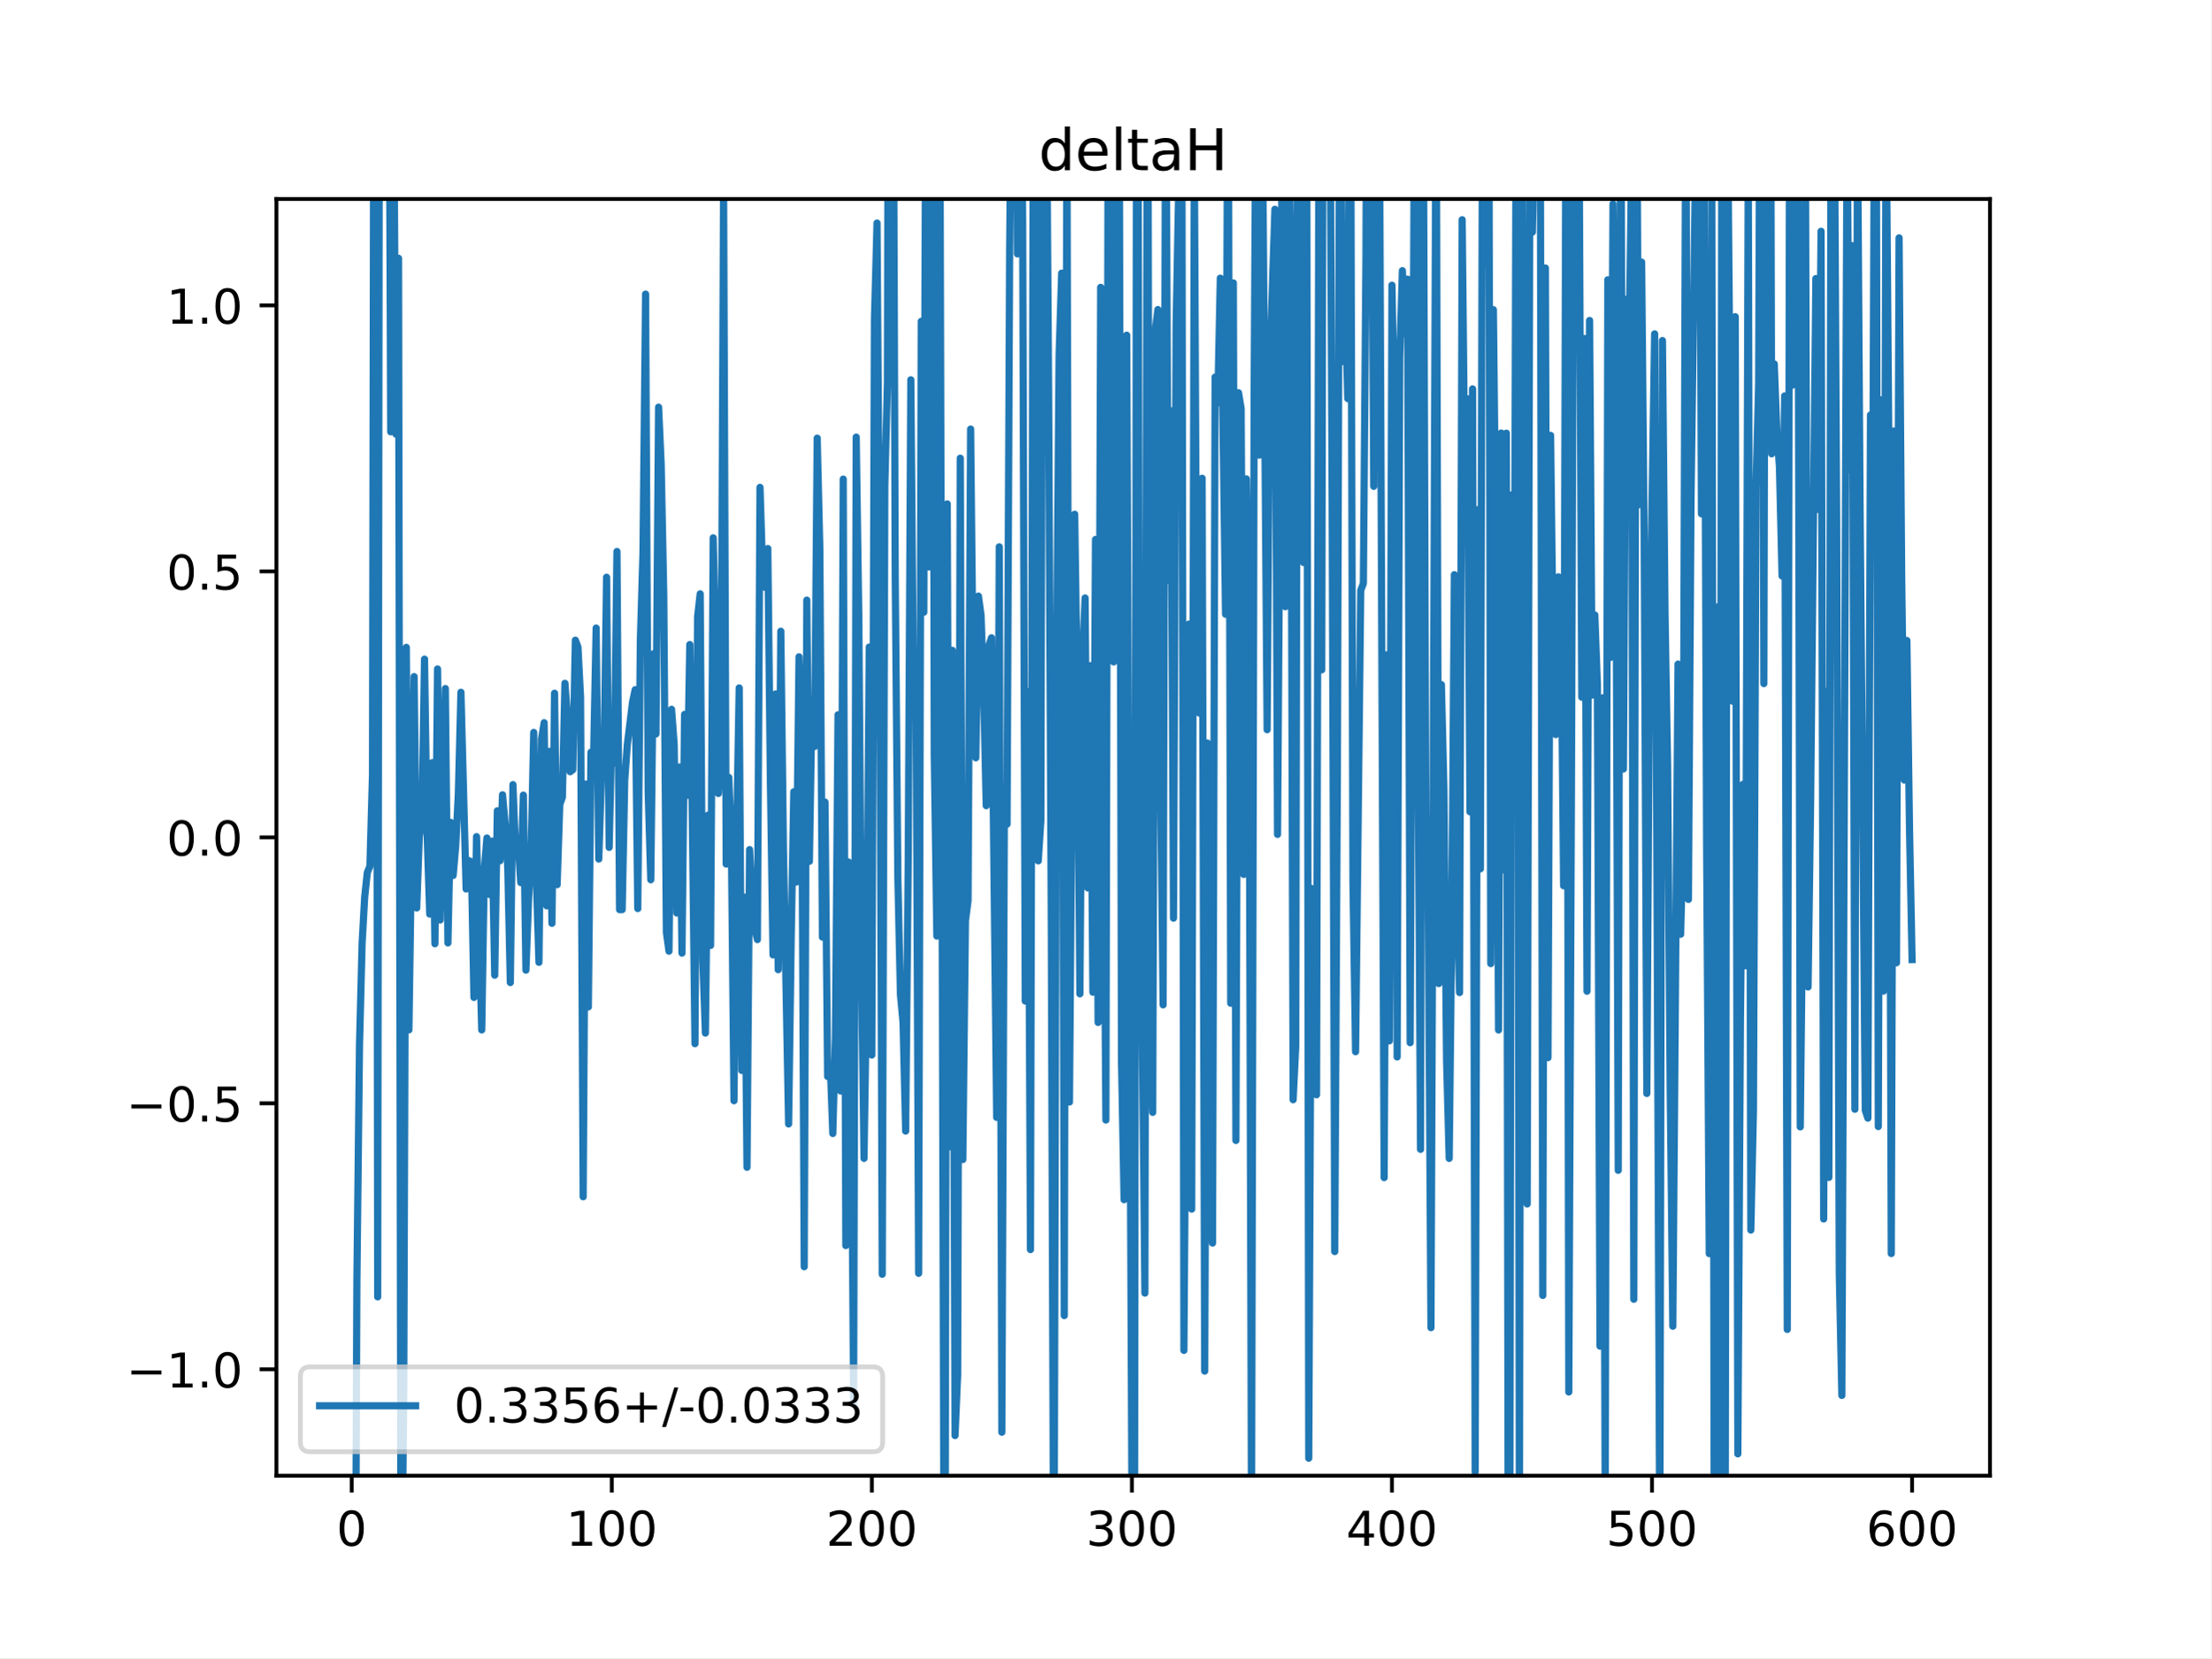
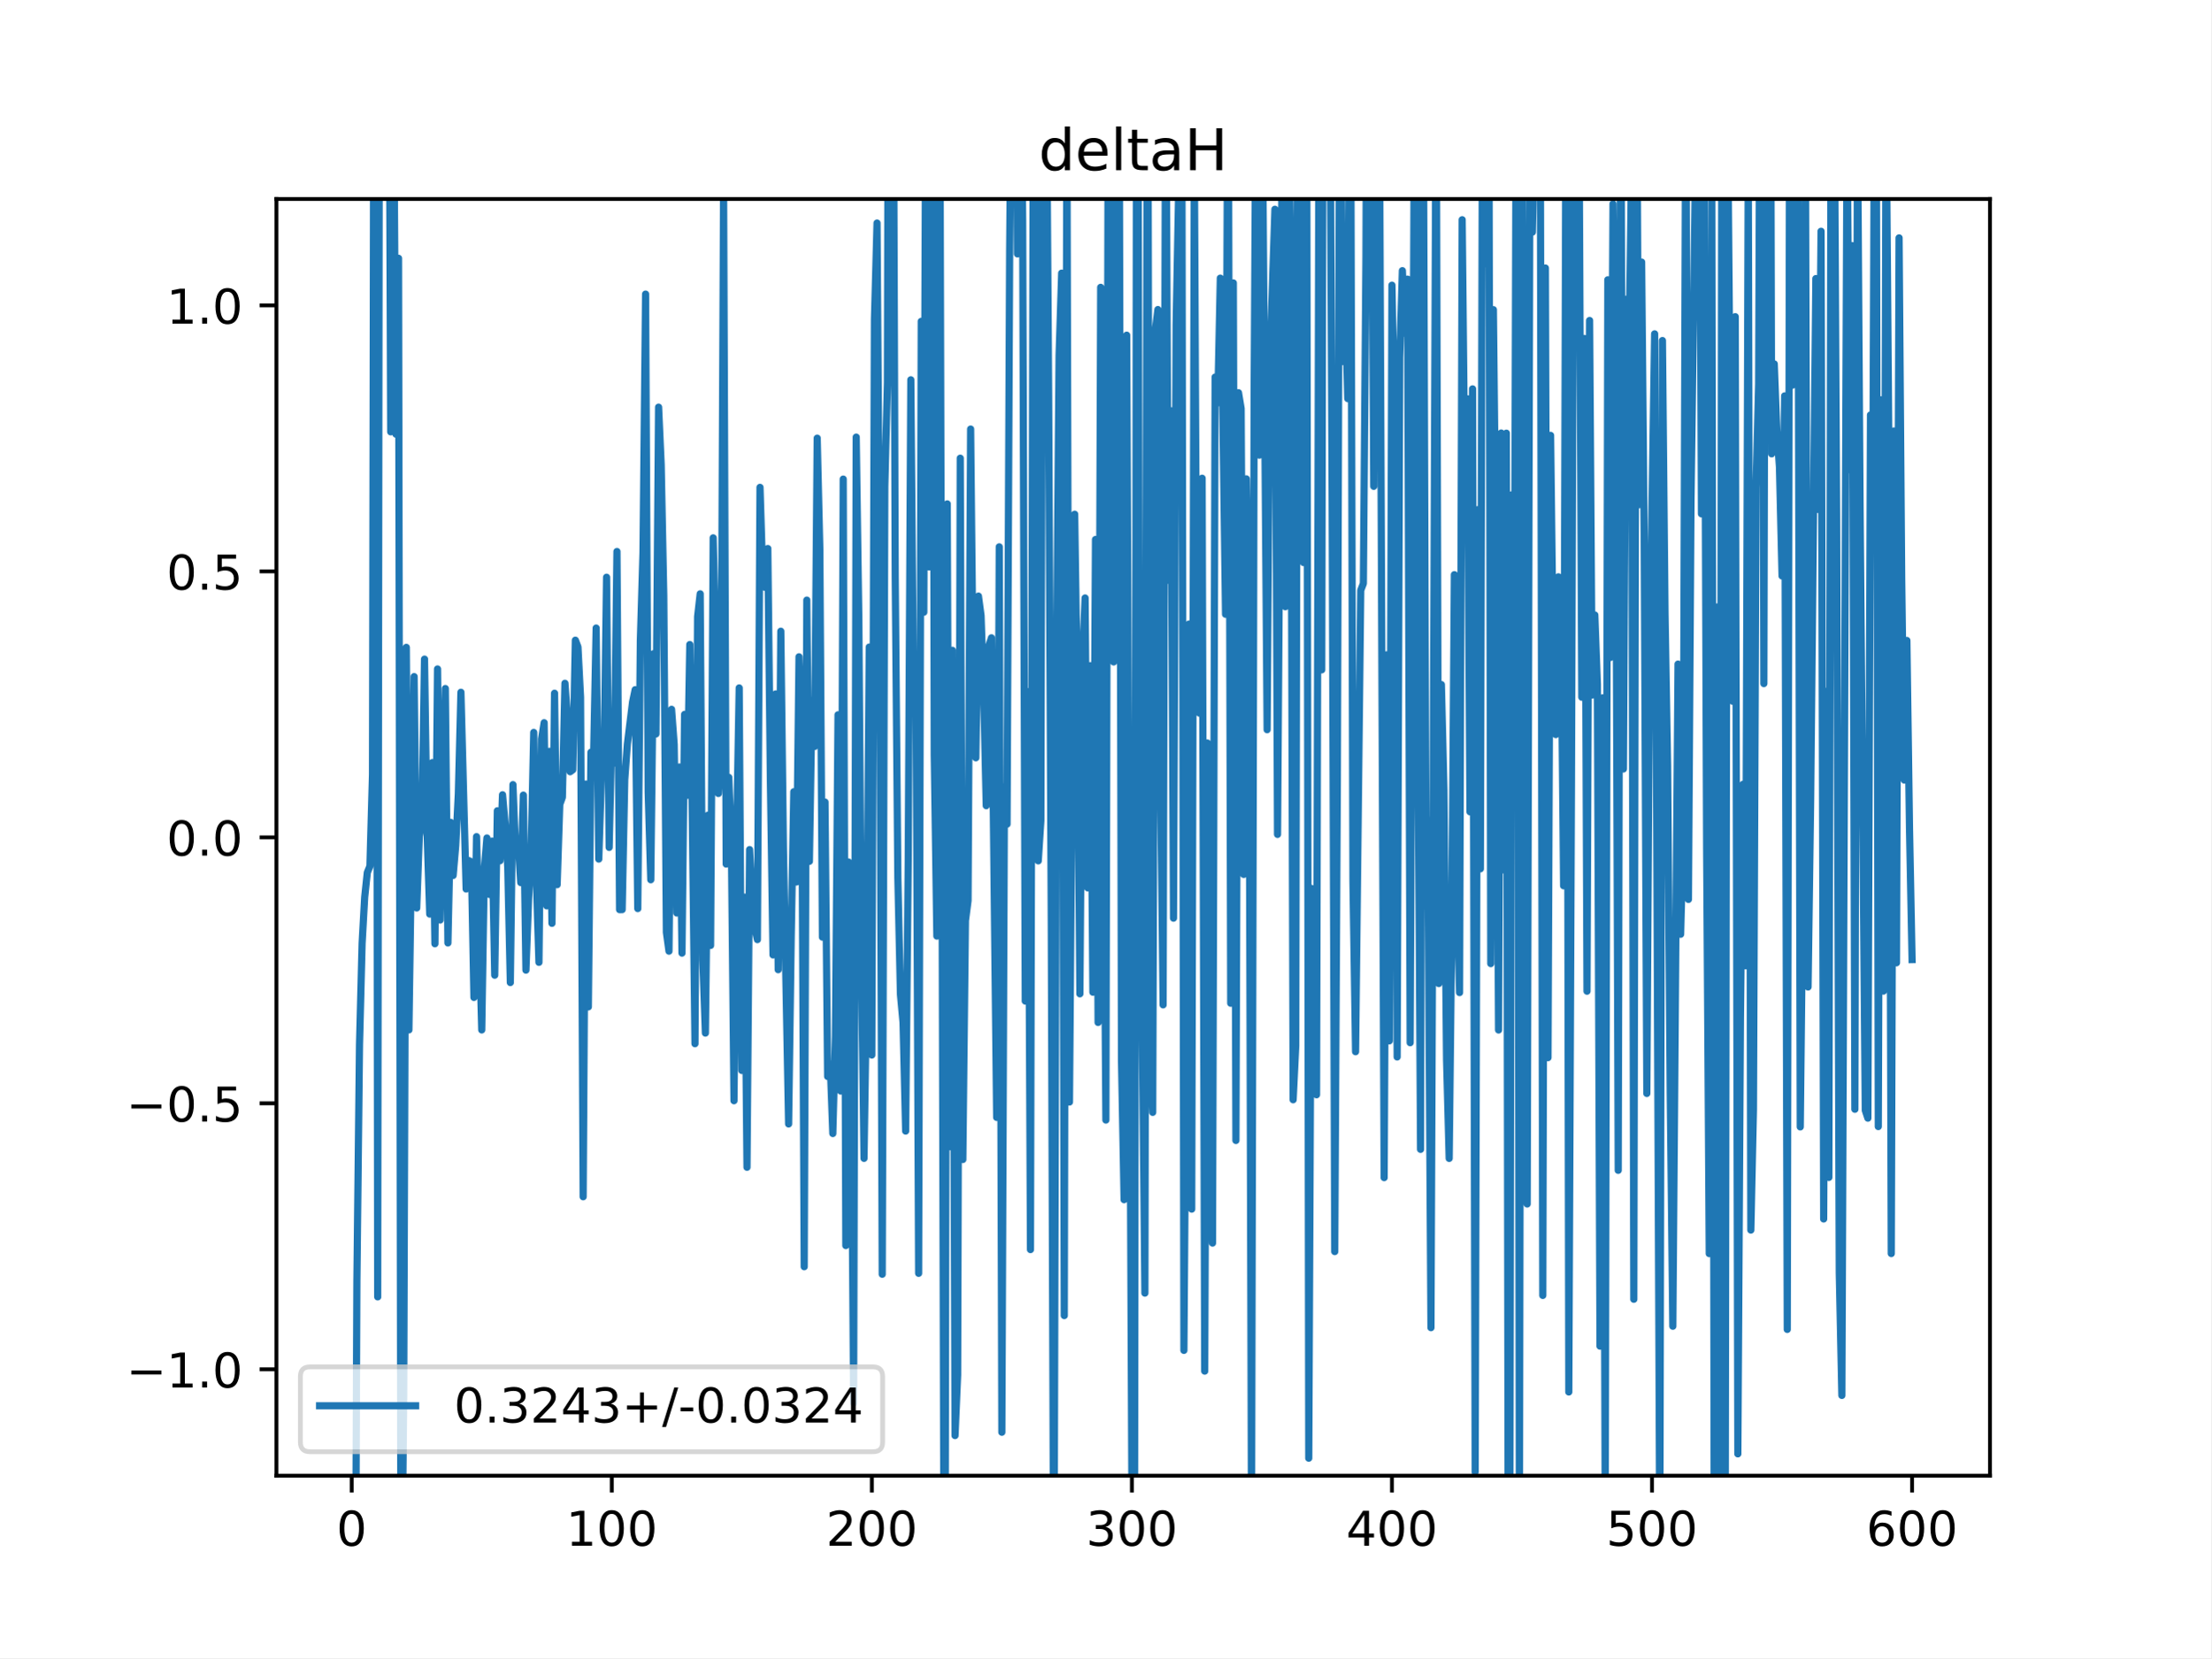
<svg xmlns="http://www.w3.org/2000/svg" xmlns:xlink="http://www.w3.org/1999/xlink" height="345.6pt" version="1.1" viewBox="0 0 460.8 345.6" width="460.8pt">
  <defs>
    <style type="text/css">
*{stroke-linecap:butt;stroke-linejoin:round;}
  </style>
  </defs>
  <g id="figure_1">
    <g id="patch_1">
      <path d="M 0 345.6  L 460.8 345.6  L 460.8 0  L 0 0  z " style="fill:#ffffff;" />
    </g>
    <g id="axes_1">
      <g id="patch_2">
        <path d="M 57.6 307.584  L 414.72 307.584  L 414.72 41.472  L 57.6 41.472  z " style="fill:#ffffff;" />
      </g>
      <g id="matplotlib.axis_1">
        <g id="xtick_1">
          <g id="line2d_1">
            <defs>
-               <path d="M 0 0  L 0 3.5  " id="m84505edb1f" style="stroke:#000000;stroke-width:0.8;" />
-             </defs>
-             <g>
-               <use style="stroke:#000000;stroke-width:0.8;" x="73.291" xlink:href="#m84505edb1f" y="307.584" />
+               <path d="M 0 0  L 0 3.5  " id="m64819d5b24" style="stroke:#000000;stroke-width:0.8;" />
+             </defs>
+             <g>
+               <use style="stroke:#000000;stroke-width:0.8;" x="73.291" xlink:href="#m64819d5b24" y="307.584" />
            </g>
          </g>
          <g id="text_1">
            <defs>
              <path d="M 31.781 66.406  Q 24.172 66.406 20.328 58.906  Q 16.5 51.422 16.5 36.375  Q 16.5 21.391 20.328 13.891  Q 24.172 6.391 31.781 6.391  Q 39.453 6.391 43.281 13.891  Q 47.125 21.391 47.125 36.375  Q 47.125 51.422 43.281 58.906  Q 39.453 66.406 31.781 66.406  z M 31.781 74.219  Q 44.047 74.219 50.516 64.516  Q 56.984 54.828 56.984 36.375  Q 56.984 17.969 50.516 8.266  Q 44.047 -1.422 31.781 -1.422  Q 19.531 -1.422 13.062 8.266  Q 6.594 17.969 6.594 36.375  Q 6.594 54.828 13.062 64.516  Q 19.531 74.219 31.781 74.219  z " id="DejaVuSans-48" />
            </defs>
            <g transform="translate(70.10948 322.1824)scale(0.1 -0.1)">
              <use xlink:href="#DejaVuSans-48" />
            </g>
          </g>
        </g>
        <g id="xtick_2">
          <g id="line2d_2">
            <g>
-               <use style="stroke:#000000;stroke-width:0.8;" x="127.49" xlink:href="#m84505edb1f" y="307.584" />
+               <use style="stroke:#000000;stroke-width:0.8;" x="127.49" xlink:href="#m64819d5b24" y="307.584" />
            </g>
          </g>
          <g id="text_2">
            <defs>
              <path d="M 12.406 8.297  L 28.516 8.297  L 28.516 63.922  L 10.984 60.406  L 10.984 69.391  L 28.422 72.906  L 38.281 72.906  L 38.281 8.297  L 54.391 8.297  L 54.391 0  L 12.406 0  z " id="DejaVuSans-49" />
            </defs>
            <g transform="translate(117.9464 322.1824)scale(0.1 -0.1)">
              <use xlink:href="#DejaVuSans-49" />
              <use x="63.623" xlink:href="#DejaVuSans-48" />
              <use x="127.246" xlink:href="#DejaVuSans-48" />
            </g>
          </g>
        </g>
        <g id="xtick_3">
          <g id="line2d_3">
            <g>
-               <use style="stroke:#000000;stroke-width:0.8;" x="181.69" xlink:href="#m84505edb1f" y="307.584" />
+               <use style="stroke:#000000;stroke-width:0.8;" x="181.69" xlink:href="#m64819d5b24" y="307.584" />
            </g>
          </g>
          <g id="text_3">
            <defs>
              <path d="M 19.188 8.297  L 53.609 8.297  L 53.609 0  L 7.328 0  L 7.328 8.297  Q 12.938 14.109 22.625 23.891  Q 32.328 33.688 34.812 36.531  Q 39.547 41.844 41.422 45.531  Q 43.312 49.219 43.312 52.781  Q 43.312 58.594 39.234 62.25  Q 35.156 65.922 28.609 65.922  Q 23.969 65.922 18.812 64.312  Q 13.672 62.703 7.812 59.422  L 7.812 69.391  Q 13.766 71.781 18.938 73  Q 24.125 74.219 28.422 74.219  Q 39.75 74.219 46.484 68.547  Q 53.219 62.891 53.219 53.422  Q 53.219 48.922 51.531 44.891  Q 49.859 40.875 45.406 35.406  Q 44.188 33.984 37.641 27.219  Q 31.109 20.453 19.188 8.297  z " id="DejaVuSans-50" />
            </defs>
            <g transform="translate(172.1458 322.1824)scale(0.1 -0.1)">
              <use xlink:href="#DejaVuSans-50" />
              <use x="63.623" xlink:href="#DejaVuSans-48" />
              <use x="127.246" xlink:href="#DejaVuSans-48" />
            </g>
          </g>
        </g>
        <g id="xtick_4">
          <g id="line2d_4">
            <g>
-               <use style="stroke:#000000;stroke-width:0.8;" x="235.889" xlink:href="#m84505edb1f" y="307.584" />
+               <use style="stroke:#000000;stroke-width:0.8;" x="235.889" xlink:href="#m64819d5b24" y="307.584" />
            </g>
          </g>
          <g id="text_4">
            <defs>
              <path d="M 40.578 39.312  Q 47.656 37.797 51.625 33  Q 55.609 28.219 55.609 21.188  Q 55.609 10.406 48.188 4.484  Q 40.766 -1.422 27.094 -1.422  Q 22.516 -1.422 17.656 -0.516  Q 12.797 0.391 7.625 2.203  L 7.625 11.719  Q 11.719 9.328 16.594 8.109  Q 21.484 6.891 26.812 6.891  Q 36.078 6.891 40.938 10.547  Q 45.797 14.203 45.797 21.188  Q 45.797 27.641 41.281 31.266  Q 36.766 34.906 28.719 34.906  L 20.219 34.906  L 20.219 43.016  L 29.109 43.016  Q 36.375 43.016 40.234 45.922  Q 44.094 48.828 44.094 54.297  Q 44.094 59.906 40.109 62.906  Q 36.141 65.922 28.719 65.922  Q 24.656 65.922 20.016 65.031  Q 15.375 64.156 9.812 62.312  L 9.812 71.094  Q 15.438 72.656 20.344 73.438  Q 25.25 74.219 29.594 74.219  Q 40.828 74.219 47.359 69.109  Q 53.906 64.016 53.906 55.328  Q 53.906 49.266 50.438 45.094  Q 46.969 40.922 40.578 39.312  z " id="DejaVuSans-51" />
            </defs>
            <g transform="translate(226.3453 322.1824)scale(0.1 -0.1)">
              <use xlink:href="#DejaVuSans-51" />
              <use x="63.623" xlink:href="#DejaVuSans-48" />
              <use x="127.246" xlink:href="#DejaVuSans-48" />
            </g>
          </g>
        </g>
        <g id="xtick_5">
          <g id="line2d_5">
            <g>
-               <use style="stroke:#000000;stroke-width:0.8;" x="290.088" xlink:href="#m84505edb1f" y="307.584" />
+               <use style="stroke:#000000;stroke-width:0.8;" x="290.088" xlink:href="#m64819d5b24" y="307.584" />
            </g>
          </g>
          <g id="text_5">
            <defs>
              <path d="M 37.797 64.312  L 12.891 25.391  L 37.797 25.391  z M 35.203 72.906  L 47.609 72.906  L 47.609 25.391  L 58.016 25.391  L 58.016 17.188  L 47.609 17.188  L 47.609 0  L 37.797 0  L 37.797 17.188  L 4.891 17.188  L 4.891 26.703  z " id="DejaVuSans-52" />
            </defs>
            <g transform="translate(280.5447 322.1824)scale(0.1 -0.1)">
              <use xlink:href="#DejaVuSans-52" />
              <use x="63.623" xlink:href="#DejaVuSans-48" />
              <use x="127.246" xlink:href="#DejaVuSans-48" />
            </g>
          </g>
        </g>
        <g id="xtick_6">
          <g id="line2d_6">
            <g>
-               <use style="stroke:#000000;stroke-width:0.8;" x="344.288" xlink:href="#m84505edb1f" y="307.584" />
+               <use style="stroke:#000000;stroke-width:0.8;" x="344.288" xlink:href="#m64819d5b24" y="307.584" />
            </g>
          </g>
          <g id="text_6">
            <defs>
              <path d="M 10.797 72.906  L 49.516 72.906  L 49.516 64.594  L 19.828 64.594  L 19.828 46.734  Q 21.969 47.469 24.109 47.828  Q 26.266 48.188 28.422 48.188  Q 40.625 48.188 47.75 41.5  Q 54.891 34.812 54.891 23.391  Q 54.891 11.625 47.562 5.094  Q 40.234 -1.422 26.906 -1.422  Q 22.312 -1.422 17.547 -0.641  Q 12.797 0.141 7.719 1.703  L 7.719 11.625  Q 12.109 9.234 16.797 8.062  Q 21.484 6.891 26.703 6.891  Q 35.156 6.891 40.078 11.328  Q 45.016 15.766 45.016 23.391  Q 45.016 31 40.078 35.438  Q 35.156 39.891 26.703 39.891  Q 22.75 39.891 18.812 39.016  Q 14.891 38.141 10.797 36.281  z " id="DejaVuSans-53" />
            </defs>
            <g transform="translate(334.7441 322.1824)scale(0.1 -0.1)">
              <use xlink:href="#DejaVuSans-53" />
              <use x="63.623" xlink:href="#DejaVuSans-48" />
              <use x="127.246" xlink:href="#DejaVuSans-48" />
            </g>
          </g>
        </g>
        <g id="xtick_7">
          <g id="line2d_7">
            <g>
-               <use style="stroke:#000000;stroke-width:0.8;" x="398.487" xlink:href="#m84505edb1f" y="307.584" />
+               <use style="stroke:#000000;stroke-width:0.8;" x="398.487" xlink:href="#m64819d5b24" y="307.584" />
            </g>
          </g>
          <g id="text_7">
            <defs>
              <path d="M 33.016 40.375  Q 26.375 40.375 22.484 35.828  Q 18.609 31.297 18.609 23.391  Q 18.609 15.531 22.484 10.953  Q 26.375 6.391 33.016 6.391  Q 39.656 6.391 43.531 10.953  Q 47.406 15.531 47.406 23.391  Q 47.406 31.297 43.531 35.828  Q 39.656 40.375 33.016 40.375  z M 52.594 71.297  L 52.594 62.312  Q 48.875 64.062 45.094 64.984  Q 41.312 65.922 37.594 65.922  Q 27.828 65.922 22.672 59.328  Q 17.531 52.734 16.797 39.406  Q 19.672 43.656 24.016 45.922  Q 28.375 48.188 33.594 48.188  Q 44.578 48.188 50.953 41.516  Q 57.328 34.859 57.328 23.391  Q 57.328 12.156 50.688 5.359  Q 44.047 -1.422 33.016 -1.422  Q 20.359 -1.422 13.672 8.266  Q 6.984 17.969 6.984 36.375  Q 6.984 53.656 15.188 63.938  Q 23.391 74.219 37.203 74.219  Q 40.922 74.219 44.703 73.484  Q 48.484 72.75 52.594 71.297  z " id="DejaVuSans-54" />
            </defs>
            <g transform="translate(388.9435 322.1824)scale(0.1 -0.1)">
              <use xlink:href="#DejaVuSans-54" />
              <use x="63.623" xlink:href="#DejaVuSans-48" />
              <use x="127.246" xlink:href="#DejaVuSans-48" />
            </g>
          </g>
        </g>
      </g>
      <g id="matplotlib.axis_2">
        <g id="ytick_1">
          <g id="line2d_8">
            <defs>
-               <path d="M 0 0  L -3.5 0  " id="mcf4a8d02a4" style="stroke:#000000;stroke-width:0.8;" />
-             </defs>
-             <g>
-               <use style="stroke:#000000;stroke-width:0.8;" x="57.6" xlink:href="#mcf4a8d02a4" y="285.408" />
+               <path d="M 0 0  L -3.5 0  " id="m0458bbfe6a" style="stroke:#000000;stroke-width:0.8;" />
+             </defs>
+             <g>
+               <use style="stroke:#000000;stroke-width:0.8;" x="57.6" xlink:href="#m0458bbfe6a" y="285.408" />
            </g>
          </g>
          <g id="text_8">
            <defs>
              <path d="M 10.594 35.5  L 73.188 35.5  L 73.188 27.203  L 10.594 27.203  z " id="DejaVuSans-8722" />
              <path d="M 10.688 12.406  L 21 12.406  L 21 0  L 10.688 0  z " id="DejaVuSans-46" />
            </defs>
            <g transform="translate(26.31719 289.2072)scale(0.1 -0.1)">
              <use xlink:href="#DejaVuSans-8722" />
              <use x="83.789" xlink:href="#DejaVuSans-49" />
              <use x="147.412" xlink:href="#DejaVuSans-46" />
              <use x="179.199" xlink:href="#DejaVuSans-48" />
            </g>
          </g>
        </g>
        <g id="ytick_2">
          <g id="line2d_9">
            <g>
-               <use style="stroke:#000000;stroke-width:0.8;" x="57.6" xlink:href="#mcf4a8d02a4" y="229.968" />
+               <use style="stroke:#000000;stroke-width:0.8;" x="57.6" xlink:href="#m0458bbfe6a" y="229.968" />
            </g>
          </g>
          <g id="text_9">
            <g transform="translate(26.31719 233.7672)scale(0.1 -0.1)">
              <use xlink:href="#DejaVuSans-8722" />
              <use x="83.789" xlink:href="#DejaVuSans-48" />
              <use x="147.412" xlink:href="#DejaVuSans-46" />
              <use x="179.199" xlink:href="#DejaVuSans-53" />
            </g>
          </g>
        </g>
        <g id="ytick_3">
          <g id="line2d_10">
            <g>
-               <use style="stroke:#000000;stroke-width:0.8;" x="57.6" xlink:href="#mcf4a8d02a4" y="174.528" />
+               <use style="stroke:#000000;stroke-width:0.8;" x="57.6" xlink:href="#m0458bbfe6a" y="174.528" />
            </g>
          </g>
          <g id="text_10">
            <g transform="translate(34.69687 178.3272)scale(0.1 -0.1)">
              <use xlink:href="#DejaVuSans-48" />
              <use x="63.623" xlink:href="#DejaVuSans-46" />
              <use x="95.41" xlink:href="#DejaVuSans-48" />
            </g>
          </g>
        </g>
        <g id="ytick_4">
          <g id="line2d_11">
            <g>
-               <use style="stroke:#000000;stroke-width:0.8;" x="57.6" xlink:href="#mcf4a8d02a4" y="119.088" />
+               <use style="stroke:#000000;stroke-width:0.8;" x="57.6" xlink:href="#m0458bbfe6a" y="119.088" />
            </g>
          </g>
          <g id="text_11">
            <g transform="translate(34.69687 122.8872)scale(0.1 -0.1)">
              <use xlink:href="#DejaVuSans-48" />
              <use x="63.623" xlink:href="#DejaVuSans-46" />
              <use x="95.41" xlink:href="#DejaVuSans-53" />
            </g>
          </g>
        </g>
        <g id="ytick_5">
          <g id="line2d_12">
            <g>
-               <use style="stroke:#000000;stroke-width:0.8;" x="57.6" xlink:href="#mcf4a8d02a4" y="63.648" />
+               <use style="stroke:#000000;stroke-width:0.8;" x="57.6" xlink:href="#m0458bbfe6a" y="63.648" />
            </g>
          </g>
          <g id="text_12">
            <g transform="translate(34.69687 67.44722)scale(0.1 -0.1)">
              <use xlink:href="#DejaVuSans-49" />
              <use x="63.623" xlink:href="#DejaVuSans-46" />
              <use x="95.41" xlink:href="#DejaVuSans-48" />
            </g>
          </g>
        </g>
      </g>
      <g id="line2d_13">
-         <path clip-path="url(#p01be2f8576)" d="M 74.04 346.6  L 74.375 267.091  L 74.917 217.706  L 75.459 196.625  L 76.001 186.968  L 76.543 181.857  L 77.085 180.541  L 77.627 161.363  L 77.914 -1  M 78.357 -1  L 78.711 270.309  L 79.067 -1  M 80.322 -1  L 80.337 1.986  L 80.368 -1  M 81.068 -1  L 81.421 90.005  L 81.963 5.845  L 82.505 90.483  L 83.047 53.828  L 83.589 345.273  L 84.131 290.876  L 84.673 134.931  L 85.215 214.669  L 86.299 141.024  L 86.841 189.256  L 87.383 174.316  L 87.925 171.038  L 88.467 137.378  L 89.009 173.959  L 89.551 190.525  L 90.093 158.951  L 90.635 196.707  L 91.177 139.431  L 91.719 191.765  L 92.803 143.508  L 93.345 196.538  L 93.887 171.396  L 94.429 182.474  L 94.971 176.279  L 95.512 165.498  L 96.054 144.291  L 97.138 185.292  L 97.68 179.364  L 98.222 179.642  L 98.764 207.893  L 99.306 174.384  L 100.39 214.673  L 100.932 181.101  L 101.474 174.664  L 102.016 186.443  L 102.558 175.319  L 103.1 203.264  L 103.642 168.993  L 104.184 179.419  L 104.726 165.655  L 105.268 171.802  L 105.81 180.715  L 106.352 204.795  L 106.894 163.543  L 107.436 177.481  L 107.978 175.606  L 108.52 183.958  L 109.062 165.727  L 109.604 202.206  L 110.146 187.64  L 110.688 177.263  L 111.23 152.658  L 111.772 183.323  L 112.314 200.583  L 112.856 153.999  L 113.398 150.637  L 113.94 188.808  L 114.482 156.6  L 115.024 192.451  L 115.566 144.491  L 116.108 184.4  L 116.65 167.67  L 117.192 166.184  L 117.734 142.415  L 118.276 149.82  L 118.818 160.851  L 119.36 160.456  L 119.902 133.439  L 120.444 134.862  L 120.986 145.292  L 121.528 249.44  L 122.07 163.416  L 122.612 209.87  L 123.154 156.788  L 123.696 157.956  L 124.238 130.899  L 124.78 179.055  L 125.322 162.337  L 125.864 160.265  L 126.406 120.312  L 126.948 176.626  L 127.49 153.165  L 128.032 159.046  L 128.574 114.942  L 129.116 189.599  L 129.658 189.595  L 130.2 162.503  L 130.742 155.079  L 131.826 146.309  L 132.368 143.753  L 132.91 189.381  L 133.452 133.447  L 133.994 115.146  L 134.536 61.296  L 135.078 165.116  L 135.62 183.369  L 136.162 136.261  L 136.704 152.976  L 137.246 84.859  L 137.788 96.825  L 138.33 124.099  L 138.872 194.337  L 139.414 198.253  L 139.956 147.844  L 140.498 155.158  L 141.04 190.301  L 141.582 159.866  L 142.124 198.66  L 142.666 148.903  L 143.208 165.773  L 143.75 134.338  L 144.292 171.85  L 144.834 217.541  L 145.376 128.533  L 145.918 123.769  L 146.46 200.123  L 147.002 215.324  L 147.544 169.917  L 148.086 197.064  L 148.628 112.1  L 149.17 133.807  L 149.712 165.391  L 150.254 156.762  L 150.796 38.649  L 151.338 180.101  L 151.88 162.027  L 152.422 176.283  L 152.964 229.427  L 153.506 173.911  L 154.048 143.385  L 154.59 223.119  L 155.132 186.979  L 155.674 243.297  L 156.216 177.081  L 156.758 187.536  L 157.3 193.453  L 157.842 195.849  L 158.384 101.578  L 158.926 118.907  L 159.468 122.428  L 160.01 114.33  L 160.552 162.77  L 161.094 199.034  L 161.636 144.639  L 162.178 202.119  L 162.72 131.567  L 163.262 176.667  L 164.346 234.27  L 164.888 195.257  L 165.43 165.023  L 165.972 183.838  L 166.514 136.899  L 167.056 152.416  L 167.598 264.026  L 168.14 125.079  L 168.682 179.527  L 169.224 146.001  L 169.766 155.586  L 170.308 91.321  L 170.85 114.367  L 171.392 195.325  L 171.934 167.175  L 172.476 224.373  L 173.018 221.774  L 173.56 236.261  L 174.102 215.953  L 174.644 148.985  L 175.186 227.407  L 175.728 99.857  L 176.27 259.62  L 176.812 179.663  L 177.354 218.095  L 177.896 292.453  L 178.438 91.102  L 178.98 129.297  L 179.522 200.354  L 180.064 241.439  L 180.606 205.693  L 181.148 134.872  L 181.69 219.904  L 182.232 66.534  L 182.774 46.485  L 183.316 122.172  L 183.858 265.595  L 184.4 101.416  L 184.942 79.738  L 185.126 -1  M 186.144 -1  L 186.568 120.157  L 187.11 182.939  L 187.652 207.248  L 188.194 213.097  L 188.736 235.753  L 189.277 179.532  L 189.819 79.16  L 190.361 143.21  L 190.903 140.389  L 191.445 265.401  L 191.987 66.973  L 192.529 127.602  L 192.996 -1  M 193.152 -1  L 193.613 118.166  L 193.871 -1  M 194.402 -1  L 194.697 157.304  L 195.239 195.109  L 195.739 -1  M 195.822 -1  L 196.779 346.6  M 196.92 346.6  L 197.407 105.022  L 197.949 239.012  L 198.491 135.545  L 199.033 299.218  L 199.575 286.579  L 200.117 95.498  L 200.659 241.679  L 201.201 191.895  L 201.743 187.703  L 202.285 89.423  L 202.827 142.914  L 203.369 157.942  L 203.911 124.245  L 204.453 128.309  L 204.995 144.445  L 205.537 167.928  L 206.079 134.609  L 206.621 132.935  L 207.705 232.904  L 208.247 113.978  L 208.789 298.525  L 209.331 163.977  L 209.873 171.779  L 210.415 52.159  L 210.882 -1  M 211.789 -1  L 212.041 52.917  L 212.501 -1  M 212.675 -1  L 213.125 46.233  L 213.667 208.653  L 214.209 144.161  L 214.751 260.452  L 215.293 42.088  L 215.589 -1  M 215.925 -1  L 216.377 179.432  L 216.919 171.055  L 217.33 -1  M 217.964 -1  L 218.003 3.332  L 218.545 82.838  L 219.087 192.346  L 219.629 343.897  L 220.171 141.135  L 220.713 74.054  L 221.255 56.929  L 221.797 274.212  L 222.339 22.66  L 222.881 229.699  L 223.423 159.725  L 223.965 107.178  L 224.507 143.221  L 225.049 207.145  L 225.591 137.505  L 226.133 124.632  L 226.675 185.057  L 227.217 138.747  L 227.759 206.807  L 228.301 112.443  L 228.843 213.115  L 229.385 59.888  L 229.927 157.787  L 230.469 233.454  L 230.996 -1  M 231.084 -1  L 231.553 41.606  L 232.095 137.97  L 232.637 122.905  L 233.137 -1  M 233.203 -1  L 233.721 221.003  L 234.263 250.06  L 234.805 69.859  L 235.889 311.981  L 236.431 323.567  L 236.882 -1  M 237.117 -1  L 237.515 179.162  L 238.057 214.746  L 238.599 269.525  L 239.107 -1  M 239.183 -1  L 239.683 218.96  L 240.225 231.853  L 240.767 68.842  L 241.309 64.515  L 241.851 161.013  L 242.393 209.443  L 242.935 3.273  L 243.477 120.949  L 244.019 85.611  L 244.561 191.372  L 245.103 67.629  L 245.645 39.266  L 245.891 -1  M 246.266 -1  L 246.729 281.462  L 247.813 130.06  L 248.355 252.02  L 248.897 31.753  L 249.439 145.298  L 249.981 148.65  L 250.523 99.679  L 251.065 285.783  L 251.607 154.857  L 252.149 237.422  L 252.691 259.097  L 253.233 78.591  L 253.775 83.976  L 254.317 57.97  L 254.859 87.318  L 255.401 128.029  L 255.931 -1  M 255.95 -1  L 256.485 209.111  L 257.027 58.968  L 257.569 237.712  L 258.111 81.853  L 258.653 85.159  L 259.195 182.256  L 259.737 99.807  L 260.279 131.942  L 260.821 318.905  L 261.363 82.261  L 261.826 -1  M 261.975 -1  L 262.447 94.867  L 262.989 11.048  L 264.073 152.09  L 264.615 76.215  L 265.699 43.613  L 266.241 173.915  L 267.325 13.561  L 267.867 126.452  L 268.409 16.667  L 268.951 50.524  L 269.493 229.228  L 270.035 217.98  L 270.457 -1  M 271.221 -1  L 271.661 117.256  L 272.019 -1  M 272.292 -1  L 272.745 303.936  L 273.287 185.16  L 273.829 191.203  L 274.371 228.183  L 274.913 6.214  L 275.455 139.616  L 275.755 -1  M 277.116 -1  L 277.623 104.465  L 278.165 260.872  L 278.707 162.852  L 279.237 -1  M 279.273 -1  L 279.791 75.359  L 280.333 62.364  L 280.875 83.081  L 281.383 -1  M 281.432 -1  L 281.959 183.622  L 282.501 219.213  L 283.584 123.045  L 284.126 121.62  L 284.668 53.695  L 284.848 -1  M 285.706 -1  L 285.752 9.364  L 286.294 101.362  L 286.634 -1  M 287.364 -1  L 287.378 0.712  L 288.462 245.459  L 289.004 136.485  L 289.546 216.948  L 290.088 59.439  L 290.63 86.723  L 291.172 220.301  L 291.714 74.553  L 292.256 56.415  L 292.798 69.464  L 293.34 58.177  L 293.882 217.331  L 294.867 -1  M 295.036 -1  L 295.508 152.714  L 296.05 239.56  L 296.592 8.008  L 297.134 169.943  L 297.676 189.783  L 298.218 276.73  L 299.302 9.275  L 299.844 205.007  L 300.386 142.684  L 300.928 164.554  L 301.47 220.965  L 302.012 241.448  L 302.554 193.261  L 303.096 119.775  L 303.638 186.265  L 304.18 206.888  L 304.722 45.797  L 305.264 99.599  L 305.806 83.119  L 306.348 169.206  L 306.89 81.051  L 307.432 306.819  L 307.974 106.225  L 308.516 181.096  L 309.01 -1  M 309.19 -1  L 309.6 54.977  L 309.886 -1  M 310.25 -1  L 310.684 200.851  L 311.226 64.54  L 311.768 116.445  L 312.31 214.689  L 312.852 90.257  L 313.394 181.321  L 313.936 90.289  L 314.348 346.6  M 314.613 346.6  L 315.02 103.151  L 315.562 158.482  L 316.022 -1  M 316.148 -1  L 316.646 320.938  L 317.188 20.62  L 317.73 149.867  L 318.272 250.949  L 318.814 41.276  L 319.356 48.381  L 319.898 21.229  L 320.982 14.958  L 321.524 270.007  L 322.066 55.86  L 322.608 220.445  L 323.15 90.742  L 323.692 135.192  L 324.234 153.108  L 324.776 120.226  L 325.318 128.676  L 325.86 184.626  L 326.402 1.725  L 326.944 290.134  L 327.486 165.116  L 328.063 -1  M 329.03 -1  L 329.112 32.949  L 329.654 145.321  L 330.196 70.543  L 330.738 206.601  L 331.28 66.791  L 331.822 144.866  L 332.364 128.181  L 332.906 142.675  L 333.448 280.584  L 333.99 145.451  L 334.532 315.029  L 335.074 58.312  L 335.616 137.042  L 336.158 42.493  L 336.7 88.098  L 337.242 243.938  L 337.784 10.378  L 338.326 160.279  L 338.868 62.372  L 339.41 80.62  L 339.952 39.542  L 340.494 270.812  L 341.036 2.291  L 341.578 105.188  L 342.12 54.623  L 342.662 112.413  L 343.204 227.917  L 343.746 141.471  L 344.83 69.583  L 345.914 323.619  L 346.456 70.978  L 346.998 127.818  L 347.54 159.675  L 348.082 227.91  L 348.624 276.428  L 349.708 138.417  L 350.25 194.727  L 350.792 174.331  L 351.334 9.462  L 351.876 187.466  L 352.418 103.946  L 353.821 -1  M 354.134 -1  L 354.586 107.092  L 355.128 29.287  L 355.67 176.743  L 356.212 261.298  L 356.754 38.186  L 357.296 341.872  L 357.838 126.508  L 358.38 310.906  L 358.875 -1  M 358.962 -1  L 359.437 346.6  M 359.495 346.6  L 360.006 19.372  L 361.09 146.16  L 361.632 66.003  L 362.174 303.031  L 362.716 211.938  L 363.258 163.472  L 363.8 201.297  L 364.342 33.29  L 364.884 256.387  L 365.426 231.359  L 365.968 101.632  L 366.51 79.987  L 366.81 -1  M 367.221 -1  L 367.594 142.476  L 367.938 -1  M 368.977 -1  L 369.22 94.587  L 369.762 75.846  L 370.304 89.803  L 370.846 97.35  L 371.388 120.043  L 371.93 82.507  L 372.472 277.096  L 373.002 -1  M 373.052 -1  L 373.556 80.279  L 374.098 56.627  L 374.64 8.288  L 375.182 234.88  L 375.724 184.665  L 376.266 31.385  L 376.808 205.715  L 377.349 166.42  L 378.433 58.057  L 378.975 106.196  L 379.517 48.199  L 380.059 254.07  L 380.601 144.09  L 381.143 245.416  L 381.634 -1  M 382.088 -1  L 382.227 7.898  L 382.769 108.776  L 383.311 265.389  L 383.853 290.85  L 384.937 24.169  L 385.479 97.889  L 386.021 51.197  L 386.563 231.208  L 387.105 23.895  L 387.647 105.565  L 388.731 231.419  L 389.273 233.059  L 389.815 86.484  L 390.357 88.025  L 390.721 -1  M 390.984 -1  L 391.441 234.808  L 391.983 83.337  L 392.525 206.579  L 393.067 20.958  L 393.609 88.95  L 394.151 261.285  L 394.693 89.831  L 395.235 200.678  L 395.777 49.576  L 396.319 120.633  L 396.861 162.584  L 397.403 133.494  L 397.945 172.588  L 398.487 200.01  L 398.487 200.01  " style="fill:none;stroke:#1f77b4;stroke-linecap:square;stroke-width:1.5;" />
+         <path clip-path="url(#pe7c9fb7cfc)" d="M 74.04 346.6  L 74.375 267.091  L 74.917 217.706  L 75.459 196.625  L 76.001 186.968  L 76.543 181.857  L 77.085 180.541  L 77.627 161.363  L 77.914 -1  M 78.357 -1  L 78.711 270.309  L 79.067 -1  M 80.322 -1  L 80.337 1.986  L 80.368 -1  M 81.068 -1  L 81.421 90.005  L 81.963 5.845  L 82.505 90.483  L 83.047 53.828  L 83.589 345.273  L 84.131 290.876  L 84.673 134.931  L 85.215 214.669  L 86.299 141.024  L 86.841 189.256  L 87.383 174.316  L 87.925 171.038  L 88.467 137.378  L 89.009 173.959  L 89.551 190.525  L 90.093 158.951  L 90.635 196.707  L 91.177 139.431  L 91.719 191.765  L 92.803 143.508  L 93.345 196.538  L 93.887 171.396  L 94.429 182.474  L 94.971 176.279  L 95.512 165.498  L 96.054 144.291  L 97.138 185.292  L 97.68 179.364  L 98.222 179.642  L 98.764 207.893  L 99.306 174.384  L 100.39 214.673  L 100.932 181.101  L 101.474 174.664  L 102.016 186.443  L 102.558 175.319  L 103.1 203.264  L 103.642 168.993  L 104.184 179.419  L 104.726 165.655  L 105.268 171.802  L 105.81 180.715  L 106.352 204.795  L 106.352 204.795  L 106.894 163.543  L 106.894 163.543  L 107.436 177.481  L 107.436 177.481  L 107.978 175.606  L 107.978 175.606  L 108.52 183.958  L 108.52 183.958  L 109.062 165.727  L 109.062 165.727  L 109.604 202.206  L 109.604 202.206  L 110.146 187.64  L 110.146 187.64  L 110.688 177.263  L 110.688 177.263  L 111.23 152.658  L 111.23 152.658  L 111.772 183.323  L 111.772 183.323  L 112.314 200.583  L 112.314 200.583  L 112.856 153.999  L 112.856 153.999  L 113.398 150.637  L 113.398 150.637  L 113.94 188.808  L 113.94 188.808  L 114.482 156.6  L 114.482 156.6  L 115.024 192.451  L 115.024 192.451  L 115.566 144.491  L 115.566 144.491  L 116.108 184.4  L 116.108 184.4  L 116.65 167.67  L 116.65 167.67  L 117.192 166.184  L 117.734 142.415  L 118.276 149.82  L 118.818 160.851  L 119.36 160.456  L 119.902 133.439  L 120.444 134.862  L 120.986 145.292  L 121.528 249.44  L 122.07 163.416  L 122.612 209.87  L 123.154 156.788  L 123.696 157.956  L 124.238 130.899  L 124.78 179.055  L 125.322 162.337  L 125.864 160.265  L 126.406 120.312  L 126.948 176.626  L 127.49 153.165  L 128.032 159.046  L 128.574 114.942  L 129.116 189.599  L 129.658 189.595  L 130.2 162.503  L 130.742 155.079  L 131.826 146.309  L 132.368 143.753  L 132.91 189.381  L 133.452 133.447  L 133.994 115.146  L 134.536 61.296  L 135.078 165.116  L 135.62 183.369  L 136.162 136.261  L 136.704 152.976  L 137.246 84.859  L 137.788 96.825  L 138.33 124.099  L 138.872 194.337  L 139.414 198.253  L 139.956 147.844  L 140.498 155.158  L 141.04 190.301  L 141.582 159.866  L 142.124 198.66  L 142.666 148.903  L 143.208 165.773  L 143.75 134.338  L 144.292 171.85  L 144.834 217.541  L 145.376 128.533  L 145.918 123.769  L 146.46 200.123  L 147.002 215.324  L 147.544 169.917  L 148.086 197.064  L 148.628 112.1  L 149.17 133.807  L 149.712 165.391  L 150.254 156.762  L 150.796 38.649  L 151.338 180.101  L 151.88 162.027  L 152.422 176.283  L 152.964 229.427  L 153.506 173.911  L 154.048 143.385  L 154.59 223.119  L 155.132 186.979  L 155.674 243.297  L 156.216 177.081  L 156.758 187.536  L 157.3 193.453  L 157.842 195.849  L 158.384 101.578  L 158.926 118.907  L 159.468 122.428  L 160.01 114.33  L 160.552 162.77  L 161.094 199.034  L 161.636 144.639  L 162.178 202.119  L 162.72 131.567  L 163.262 176.667  L 164.346 234.27  L 164.888 195.257  L 165.43 165.023  L 165.972 183.838  L 166.514 136.899  L 167.056 152.416  L 167.598 264.026  L 168.14 125.079  L 168.682 179.527  L 169.224 146.001  L 169.766 155.586  L 170.308 91.321  L 170.85 114.367  L 171.392 195.325  L 171.934 167.175  L 172.476 224.373  L 173.018 221.774  L 173.56 236.261  L 174.102 215.953  L 174.644 148.985  L 175.186 227.407  L 175.728 99.857  L 176.27 259.62  L 176.812 179.663  L 177.354 218.095  L 177.896 292.453  L 178.438 91.102  L 178.98 129.297  L 179.522 200.354  L 180.064 241.439  L 180.606 205.693  L 181.148 134.872  L 181.69 219.904  L 182.232 66.534  L 182.774 46.485  L 183.316 122.172  L 183.858 265.595  L 184.4 101.416  L 184.942 79.738  L 185.126 -1  M 186.144 -1  L 186.568 120.157  L 187.11 182.939  L 187.652 207.248  L 188.194 213.097  L 188.736 235.753  L 189.277 179.532  L 189.819 79.16  L 190.361 143.21  L 190.903 140.389  L 191.445 265.401  L 191.987 66.973  L 192.529 127.602  L 192.996 -1  M 193.152 -1  L 193.613 118.166  L 193.871 -1  M 194.402 -1  L 194.697 157.304  L 195.239 195.109  L 195.739 -1  M 195.822 -1  L 196.779 346.6  M 196.92 346.6  L 197.407 105.022  L 197.949 239.012  L 198.491 135.545  L 199.033 299.218  L 199.575 286.579  L 200.117 95.498  L 200.659 241.679  L 201.201 191.895  L 201.743 187.703  L 202.285 89.423  L 202.827 142.914  L 203.369 157.942  L 203.911 124.245  L 204.453 128.309  L 204.995 144.445  L 205.537 167.928  L 206.079 134.609  L 206.621 132.935  L 207.705 232.904  L 208.247 113.978  L 208.789 298.525  L 209.331 163.977  L 209.873 171.779  L 210.415 52.159  L 210.882 -1  M 211.789 -1  L 212.041 52.917  L 212.501 -1  M 212.675 -1  L 213.125 46.233  L 213.667 208.653  L 214.209 144.161  L 214.751 260.452  L 215.293 42.088  L 215.589 -1  M 215.925 -1  L 216.377 179.432  L 216.919 171.055  L 217.33 -1  M 217.964 -1  L 218.003 3.332  L 218.545 82.838  L 219.087 192.346  L 219.629 343.897  L 220.171 141.135  L 220.713 74.054  L 221.255 56.929  L 221.797 274.212  L 222.339 22.66  L 222.881 229.699  L 223.423 159.725  L 223.965 107.178  L 224.507 143.221  L 225.049 207.145  L 225.591 137.505  L 226.133 124.632  L 226.675 185.057  L 227.217 138.747  L 227.759 206.807  L 228.301 112.443  L 228.843 213.115  L 229.385 59.888  L 229.927 157.787  L 230.469 233.454  L 230.996 -1  M 231.084 -1  L 231.553 41.606  L 232.095 137.97  L 232.637 122.905  L 233.137 -1  M 233.203 -1  L 233.721 221.003  L 234.263 250.06  L 234.805 69.859  L 235.889 311.981  L 236.431 323.567  L 236.882 -1  M 237.117 -1  L 237.515 179.162  L 238.057 214.746  L 238.599 269.525  L 239.107 -1  M 239.183 -1  L 239.683 218.96  L 240.225 231.853  L 240.767 68.842  L 241.309 64.515  L 241.851 161.013  L 242.393 209.443  L 242.935 3.273  L 243.477 120.949  L 244.019 85.611  L 244.561 191.372  L 245.103 67.629  L 245.645 39.266  L 245.891 -1  M 246.266 -1  L 246.729 281.462  L 247.813 130.06  L 248.355 252.02  L 248.897 31.753  L 249.439 145.298  L 249.981 148.65  L 250.523 99.679  L 251.065 285.783  L 251.607 154.857  L 252.149 237.422  L 252.691 259.097  L 253.233 78.591  L 253.775 83.976  L 254.317 57.97  L 254.859 87.318  L 255.401 128.029  L 255.931 -1  M 255.95 -1  L 256.485 209.111  L 257.027 58.968  L 257.569 237.712  L 258.111 81.853  L 258.653 85.159  L 259.195 182.256  L 259.737 99.807  L 260.279 131.942  L 260.821 318.905  L 261.363 82.261  L 261.826 -1  M 261.975 -1  L 262.447 94.867  L 262.989 11.048  L 264.073 152.09  L 264.615 76.215  L 265.699 43.613  L 266.241 173.915  L 267.325 13.561  L 267.867 126.452  L 268.409 16.667  L 268.951 50.524  L 269.493 229.228  L 270.035 217.98  L 270.457 -1  M 271.221 -1  L 271.661 117.256  L 272.019 -1  M 272.292 -1  L 272.745 303.936  L 273.287 185.16  L 273.829 191.203  L 274.371 228.183  L 274.913 6.214  L 275.455 139.616  L 275.755 -1  M 277.116 -1  L 277.623 104.465  L 278.165 260.872  L 278.707 162.852  L 279.237 -1  M 279.273 -1  L 279.791 75.359  L 280.333 62.364  L 280.875 83.081  L 281.383 -1  M 281.432 -1  L 281.959 183.622  L 282.501 219.213  L 283.584 123.045  L 284.126 121.62  L 284.668 53.695  L 284.848 -1  M 285.706 -1  L 285.752 9.364  L 286.294 101.362  L 286.634 -1  M 287.364 -1  L 287.378 0.712  L 288.462 245.459  L 289.004 136.485  L 289.546 216.948  L 290.088 59.439  L 290.63 86.723  L 291.172 220.301  L 291.714 74.553  L 292.256 56.415  L 292.798 69.464  L 293.34 58.177  L 293.882 217.331  L 294.867 -1  M 295.036 -1  L 295.508 152.714  L 296.05 239.56  L 296.592 8.008  L 297.134 169.943  L 297.676 189.783  L 298.218 276.73  L 299.302 9.275  L 299.844 205.007  L 300.386 142.684  L 300.928 164.554  L 301.47 220.965  L 302.012 241.448  L 302.554 193.261  L 303.096 119.775  L 303.638 186.265  L 304.18 206.888  L 304.722 45.797  L 305.264 99.599  L 305.806 83.119  L 306.348 169.206  L 306.89 81.051  L 307.432 306.819  L 307.974 106.225  L 308.516 181.096  L 309.01 -1  M 309.19 -1  L 309.6 54.977  L 309.886 -1  M 310.25 -1  L 310.684 200.851  L 311.226 64.54  L 311.768 116.445  L 312.31 214.689  L 312.852 90.257  L 313.394 181.321  L 313.936 90.289  L 314.348 346.6  M 314.613 346.6  L 315.02 103.151  L 315.562 158.482  L 316.022 -1  M 316.148 -1  L 316.646 320.938  L 317.188 20.62  L 317.73 149.867  L 318.272 250.949  L 318.814 41.276  L 319.356 48.381  L 319.898 21.229  L 320.982 14.958  L 321.524 270.007  L 322.066 55.86  L 322.608 220.445  L 323.15 90.742  L 323.692 135.192  L 324.234 153.108  L 324.776 120.226  L 325.318 128.676  L 325.86 184.626  L 326.402 1.725  L 326.944 290.134  L 327.486 165.116  L 328.063 -1  M 329.03 -1  L 329.112 32.949  L 329.654 145.321  L 330.196 70.543  L 330.738 206.601  L 331.28 66.791  L 331.822 144.866  L 332.364 128.181  L 332.906 142.675  L 333.448 280.584  L 333.99 145.451  L 334.532 315.029  L 335.074 58.312  L 335.616 137.042  L 336.158 42.493  L 336.7 88.098  L 337.242 243.938  L 337.784 10.378  L 338.326 160.279  L 338.868 62.372  L 339.41 80.62  L 339.952 39.542  L 340.494 270.812  L 341.036 2.291  L 341.578 105.188  L 342.12 54.623  L 342.662 112.413  L 343.204 227.917  L 343.746 141.471  L 344.83 69.583  L 345.914 323.619  L 346.456 70.978  L 346.998 127.818  L 347.54 159.675  L 348.082 227.91  L 348.624 276.428  L 349.708 138.417  L 350.25 194.727  L 350.792 174.331  L 351.334 9.462  L 351.876 187.466  L 352.418 103.946  L 353.821 -1  M 354.134 -1  L 354.586 107.092  L 355.128 29.287  L 355.67 176.743  L 356.212 261.298  L 356.754 38.186  L 357.296 341.872  L 357.838 126.508  L 358.38 310.906  L 358.875 -1  M 358.962 -1  L 359.437 346.6  M 359.495 346.6  L 360.006 19.372  L 361.09 146.16  L 361.632 66.003  L 362.174 303.031  L 362.716 211.938  L 363.258 163.472  L 363.8 201.297  L 364.342 33.29  L 364.884 256.387  L 365.426 231.359  L 365.968 101.632  L 366.51 79.987  L 366.81 -1  M 367.221 -1  L 367.594 142.476  L 367.938 -1  M 368.977 -1  L 369.22 94.587  L 369.762 75.846  L 370.304 89.803  L 370.846 97.35  L 371.388 120.043  L 371.93 82.507  L 372.472 277.096  L 373.002 -1  M 373.052 -1  L 373.556 80.279  L 374.098 56.627  L 374.64 8.288  L 375.182 234.88  L 375.724 184.665  L 376.266 31.385  L 376.808 205.715  L 377.349 166.42  L 378.433 58.057  L 378.975 106.196  L 379.517 48.199  L 380.059 254.07  L 380.601 144.09  L 381.143 245.416  L 381.634 -1  M 382.088 -1  L 382.227 7.898  L 382.769 108.776  L 383.311 265.389  L 383.853 290.85  L 384.937 24.169  L 385.479 97.889  L 386.021 51.197  L 386.563 231.208  L 387.105 23.895  L 387.647 105.565  L 388.731 231.419  L 389.273 233.059  L 389.815 86.484  L 390.357 88.025  L 390.721 -1  M 390.984 -1  L 391.441 234.808  L 391.983 83.337  L 392.525 206.579  L 393.067 20.958  L 393.609 88.95  L 394.151 261.285  L 394.693 89.831  L 395.235 200.678  L 395.777 49.576  L 396.319 120.633  L 396.861 162.584  L 397.403 133.494  L 397.945 172.588  L 398.487 200.01  L 398.487 200.01  " style="fill:none;stroke:#1f77b4;stroke-linecap:square;stroke-width:1.5;" />
      </g>
      <g id="patch_3">
        <path d="M 57.6 307.584  L 57.6 41.472  " style="fill:none;stroke:#000000;stroke-linecap:square;stroke-linejoin:miter;stroke-width:0.8;" />
      </g>
      <g id="patch_4">
        <path d="M 414.72 307.584  L 414.72 41.472  " style="fill:none;stroke:#000000;stroke-linecap:square;stroke-linejoin:miter;stroke-width:0.8;" />
      </g>
      <g id="patch_5">
        <path d="M 57.6 307.584  L 414.72 307.584  " style="fill:none;stroke:#000000;stroke-linecap:square;stroke-linejoin:miter;stroke-width:0.8;" />
      </g>
      <g id="patch_6">
        <path d="M 57.6 41.472  L 414.72 41.472  " style="fill:none;stroke:#000000;stroke-linecap:square;stroke-linejoin:miter;stroke-width:0.8;" />
      </g>
      <g id="text_13">
        <defs>
          <path d="M 45.406 46.391  L 45.406 75.984  L 54.391 75.984  L 54.391 0  L 45.406 0  L 45.406 8.203  Q 42.578 3.328 38.25 0.953  Q 33.938 -1.422 27.875 -1.422  Q 17.969 -1.422 11.734 6.484  Q 5.516 14.406 5.516 27.297  Q 5.516 40.188 11.734 48.094  Q 17.969 56 27.875 56  Q 33.938 56 38.25 53.625  Q 42.578 51.266 45.406 46.391  z M 14.797 27.297  Q 14.797 17.391 18.875 11.75  Q 22.953 6.109 30.078 6.109  Q 37.203 6.109 41.297 11.75  Q 45.406 17.391 45.406 27.297  Q 45.406 37.203 41.297 42.844  Q 37.203 48.484 30.078 48.484  Q 22.953 48.484 18.875 42.844  Q 14.797 37.203 14.797 27.297  z " id="DejaVuSans-100" />
          <path d="M 56.203 29.594  L 56.203 25.203  L 14.891 25.203  Q 15.484 15.922 20.484 11.062  Q 25.484 6.203 34.422 6.203  Q 39.594 6.203 44.453 7.469  Q 49.312 8.734 54.109 11.281  L 54.109 2.781  Q 49.266 0.734 44.188 -0.344  Q 39.109 -1.422 33.891 -1.422  Q 20.797 -1.422 13.156 6.188  Q 5.516 13.812 5.516 26.812  Q 5.516 40.234 12.766 48.109  Q 20.016 56 32.328 56  Q 43.359 56 49.781 48.891  Q 56.203 41.797 56.203 29.594  z M 47.219 32.234  Q 47.125 39.594 43.094 43.984  Q 39.062 48.391 32.422 48.391  Q 24.906 48.391 20.391 44.141  Q 15.875 39.891 15.188 32.172  z " id="DejaVuSans-101" />
          <path d="M 9.422 75.984  L 18.406 75.984  L 18.406 0  L 9.422 0  z " id="DejaVuSans-108" />
          <path d="M 18.312 70.219  L 18.312 54.688  L 36.812 54.688  L 36.812 47.703  L 18.312 47.703  L 18.312 18.016  Q 18.312 11.328 20.141 9.422  Q 21.969 7.516 27.594 7.516  L 36.812 7.516  L 36.812 0  L 27.594 0  Q 17.188 0 13.234 3.875  Q 9.281 7.766 9.281 18.016  L 9.281 47.703  L 2.688 47.703  L 2.688 54.688  L 9.281 54.688  L 9.281 70.219  z " id="DejaVuSans-116" />
          <path d="M 34.281 27.484  Q 23.391 27.484 19.188 25  Q 14.984 22.516 14.984 16.5  Q 14.984 11.719 18.141 8.906  Q 21.297 6.109 26.703 6.109  Q 34.188 6.109 38.703 11.406  Q 43.219 16.703 43.219 25.484  L 43.219 27.484  z M 52.203 31.203  L 52.203 0  L 43.219 0  L 43.219 8.297  Q 40.141 3.328 35.547 0.953  Q 30.953 -1.422 24.312 -1.422  Q 15.922 -1.422 10.953 3.297  Q 6 8.016 6 15.922  Q 6 25.141 12.172 29.828  Q 18.359 34.516 30.609 34.516  L 43.219 34.516  L 43.219 35.406  Q 43.219 41.609 39.141 45  Q 35.062 48.391 27.688 48.391  Q 23 48.391 18.547 47.266  Q 14.109 46.141 10.016 43.891  L 10.016 52.203  Q 14.938 54.109 19.578 55.047  Q 24.219 56 28.609 56  Q 40.484 56 46.344 49.844  Q 52.203 43.703 52.203 31.203  z " id="DejaVuSans-97" />
          <path d="M 9.812 72.906  L 19.672 72.906  L 19.672 43.016  L 55.516 43.016  L 55.516 72.906  L 65.375 72.906  L 65.375 0  L 55.516 0  L 55.516 34.719  L 19.672 34.719  L 19.672 0  L 9.812 0  z " id="DejaVuSans-72" />
        </defs>
        <g transform="translate(216.4509 35.472)scale(0.12 -0.12)">
          <use xlink:href="#DejaVuSans-100" />
          <use x="63.477" xlink:href="#DejaVuSans-101" />
          <use x="125" xlink:href="#DejaVuSans-108" />
          <use x="152.783" xlink:href="#DejaVuSans-116" />
          <use x="191.992" xlink:href="#DejaVuSans-97" />
          <use x="253.271" xlink:href="#DejaVuSans-72" />
        </g>
      </g>
      <g id="legend_1">
        <g id="patch_7">
          <path d="M 64.6 302.584  L 181.938 302.584  Q 183.938 302.584 183.938 300.584  L 183.938 286.906  Q 183.938 284.906 181.938 284.906  L 64.6 284.906  Q 62.6 284.906 62.6 286.906  L 62.6 300.584  Q 62.6 302.584 64.6 302.584  z " style="fill:#ffffff;opacity:0.8;stroke:#cccccc;stroke-linejoin:miter;" />
        </g>
        <g id="line2d_14">
          <path d="M 66.6 293.004  L 86.6 293.004  " style="fill:none;stroke:#1f77b4;stroke-linecap:square;stroke-width:1.5;" />
        </g>
        <g id="line2d_15" />
        <g id="text_14">
          <defs>
            <path d="M 46 62.703  L 46 35.5  L 73.188 35.5  L 73.188 27.203  L 46 27.203  L 46 0  L 37.797 0  L 37.797 27.203  L 10.594 27.203  L 10.594 35.5  L 37.797 35.5  L 37.797 62.703  z " id="DejaVuSans-43" />
            <path d="M 25.391 72.906  L 33.688 72.906  L 8.297 -9.281  L 0 -9.281  z " id="DejaVuSans-47" />
            <path d="M 4.891 31.391  L 31.203 31.391  L 31.203 23.391  L 4.891 23.391  z " id="DejaVuSans-45" />
          </defs>
          <g transform="translate(94.6 296.5043)scale(0.1 -0.1)">
            <use xlink:href="#DejaVuSans-48" />
            <use x="63.623" xlink:href="#DejaVuSans-46" />
            <use x="95.41" xlink:href="#DejaVuSans-51" />
-             <use x="159.033" xlink:href="#DejaVuSans-51" />
-             <use x="222.656" xlink:href="#DejaVuSans-53" />
-             <use x="286.279" xlink:href="#DejaVuSans-54" />
+             <use x="159.033" xlink:href="#DejaVuSans-50" />
+             <use x="222.656" xlink:href="#DejaVuSans-52" />
+             <use x="286.279" xlink:href="#DejaVuSans-51" />
            <use x="349.902" xlink:href="#DejaVuSans-43" />
            <use x="433.691" xlink:href="#DejaVuSans-47" />
            <use x="467.383" xlink:href="#DejaVuSans-45" />
            <use x="503.467" xlink:href="#DejaVuSans-48" />
            <use x="567.09" xlink:href="#DejaVuSans-46" />
            <use x="598.877" xlink:href="#DejaVuSans-48" />
            <use x="662.5" xlink:href="#DejaVuSans-51" />
-             <use x="726.123" xlink:href="#DejaVuSans-51" />
-             <use x="789.746" xlink:href="#DejaVuSans-51" />
+             <use x="726.123" xlink:href="#DejaVuSans-50" />
+             <use x="789.746" xlink:href="#DejaVuSans-52" />
          </g>
        </g>
      </g>
    </g>
  </g>
  <defs>
-     <clipPath id="p01be2f8576">
+     <clipPath id="pe7c9fb7cfc">
      <rect height="266.112" width="357.12" x="57.6" y="41.472" />
    </clipPath>
  </defs>
</svg>
